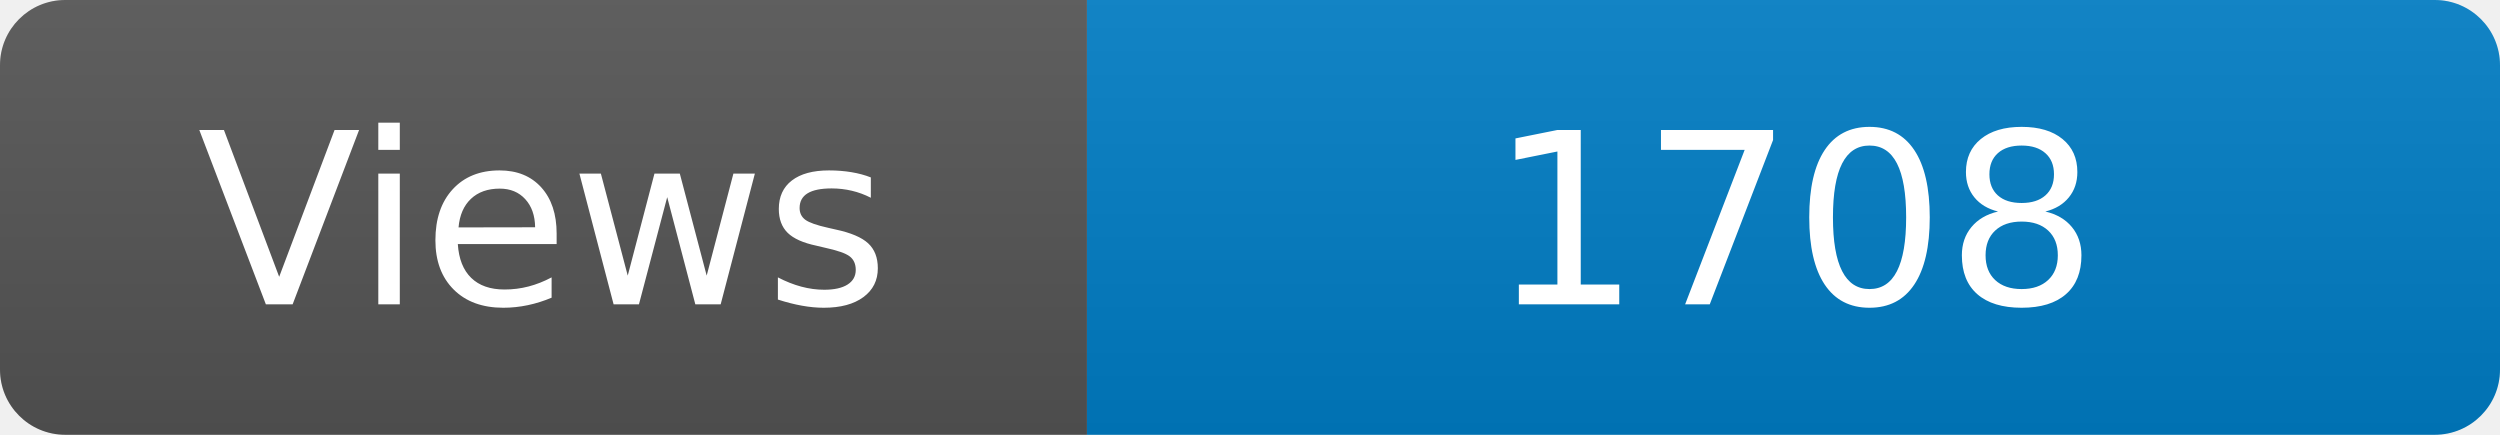
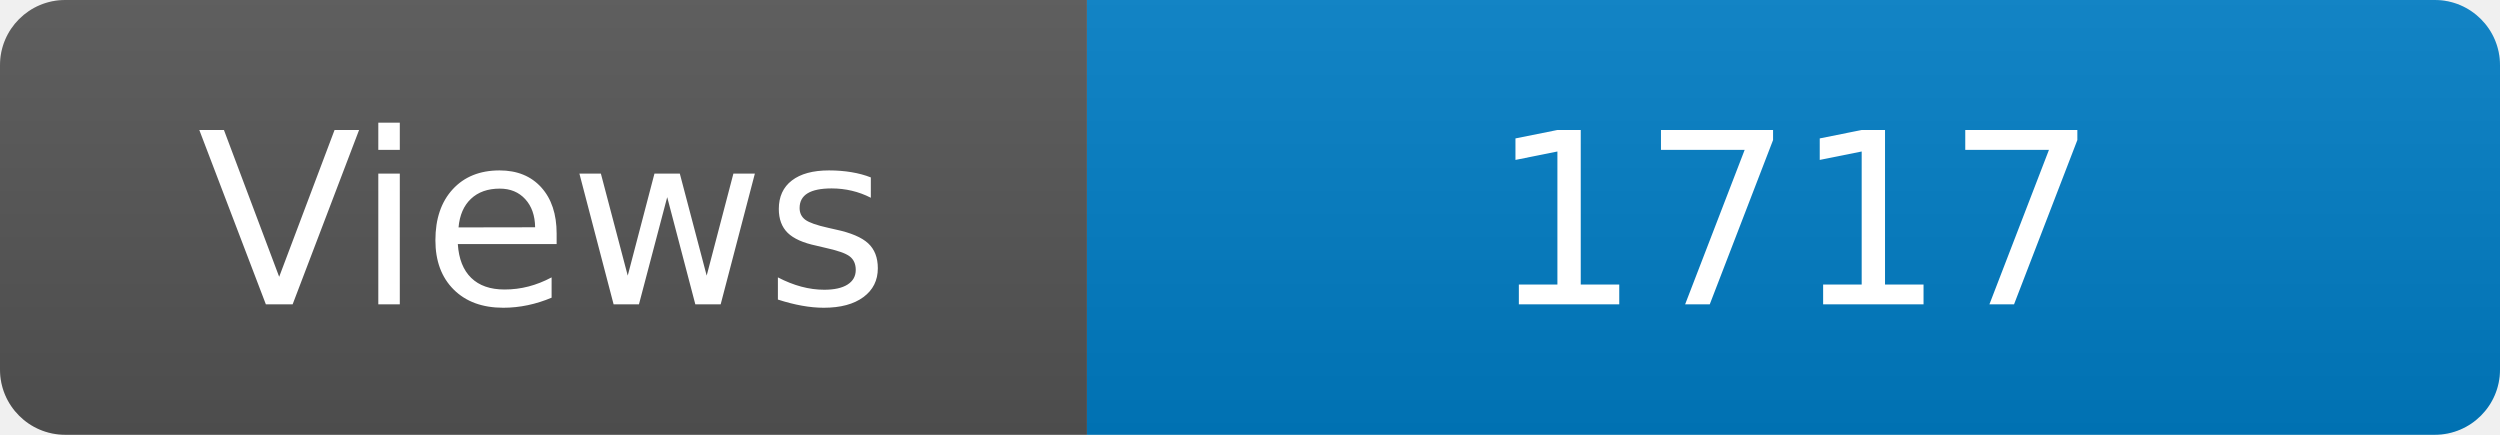
<svg xmlns="http://www.w3.org/2000/svg" width="115" height="20" role="img" aria-label="Maintained?: yes">
  <linearGradient id="s" x2="0" y2="100%">
    <stop offset="0" stop-color="#bbb" stop-opacity=".1" />
    <stop offset="1" stop-opacity=".1" />
  </linearGradient>
  <clipPath id="r">
    <rect width="115" height="20" rx="3" fill="#fff" />
  </clipPath>
  <g clip-path="url(#r)">
    <rect width="50" height="20" fill="#555" />
    <rect x="50" width="160" height="20" fill="#007ec6" />
    <rect width="115" height="20" fill="url(#s)" />
  </g>
  <g fill="#fff" text-anchor="middle" font-family="Verdana,Geneva,DejaVu Sans,sans-serif" font-size="110">
    <text x="250" y="140" transform="scale(.1)" fill="#fff">Views</text>
-     <text x="825" y="140" transform="scale(.1)" fill="#fff">1708</text>
+     <text x="825" y="140" transform="scale(.1)" fill="#fff">1717</text>
  </g>
</svg>
